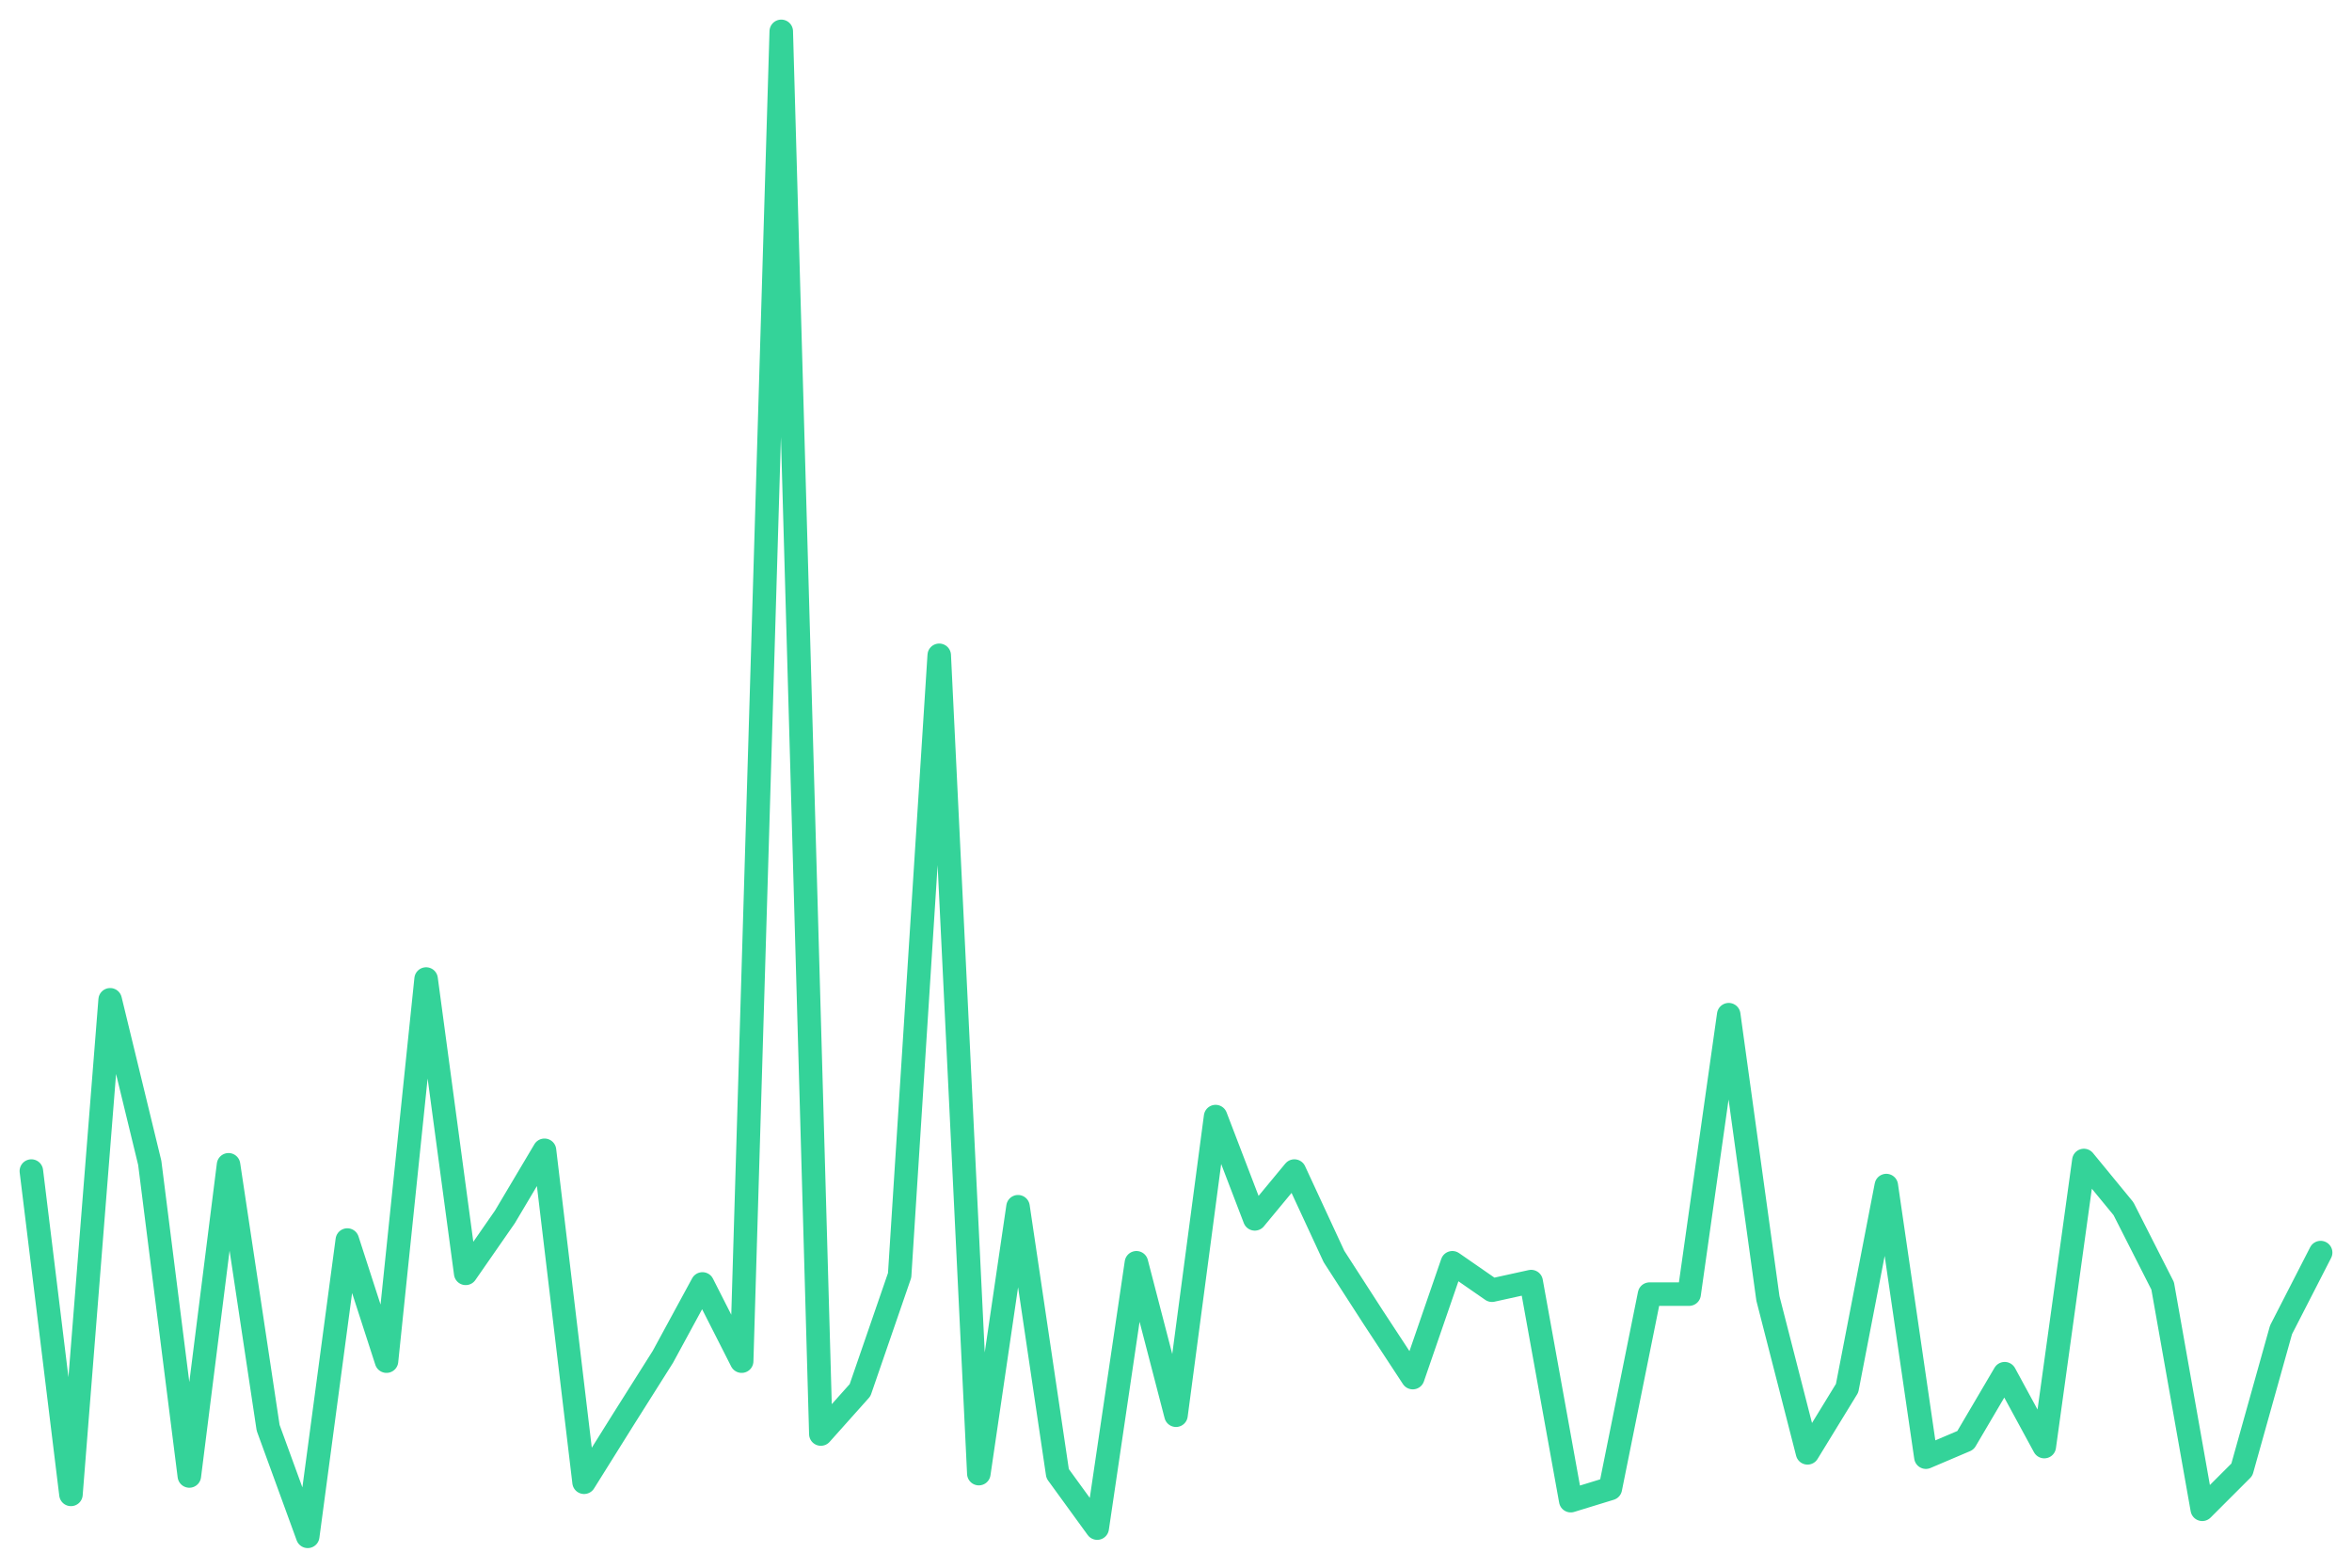
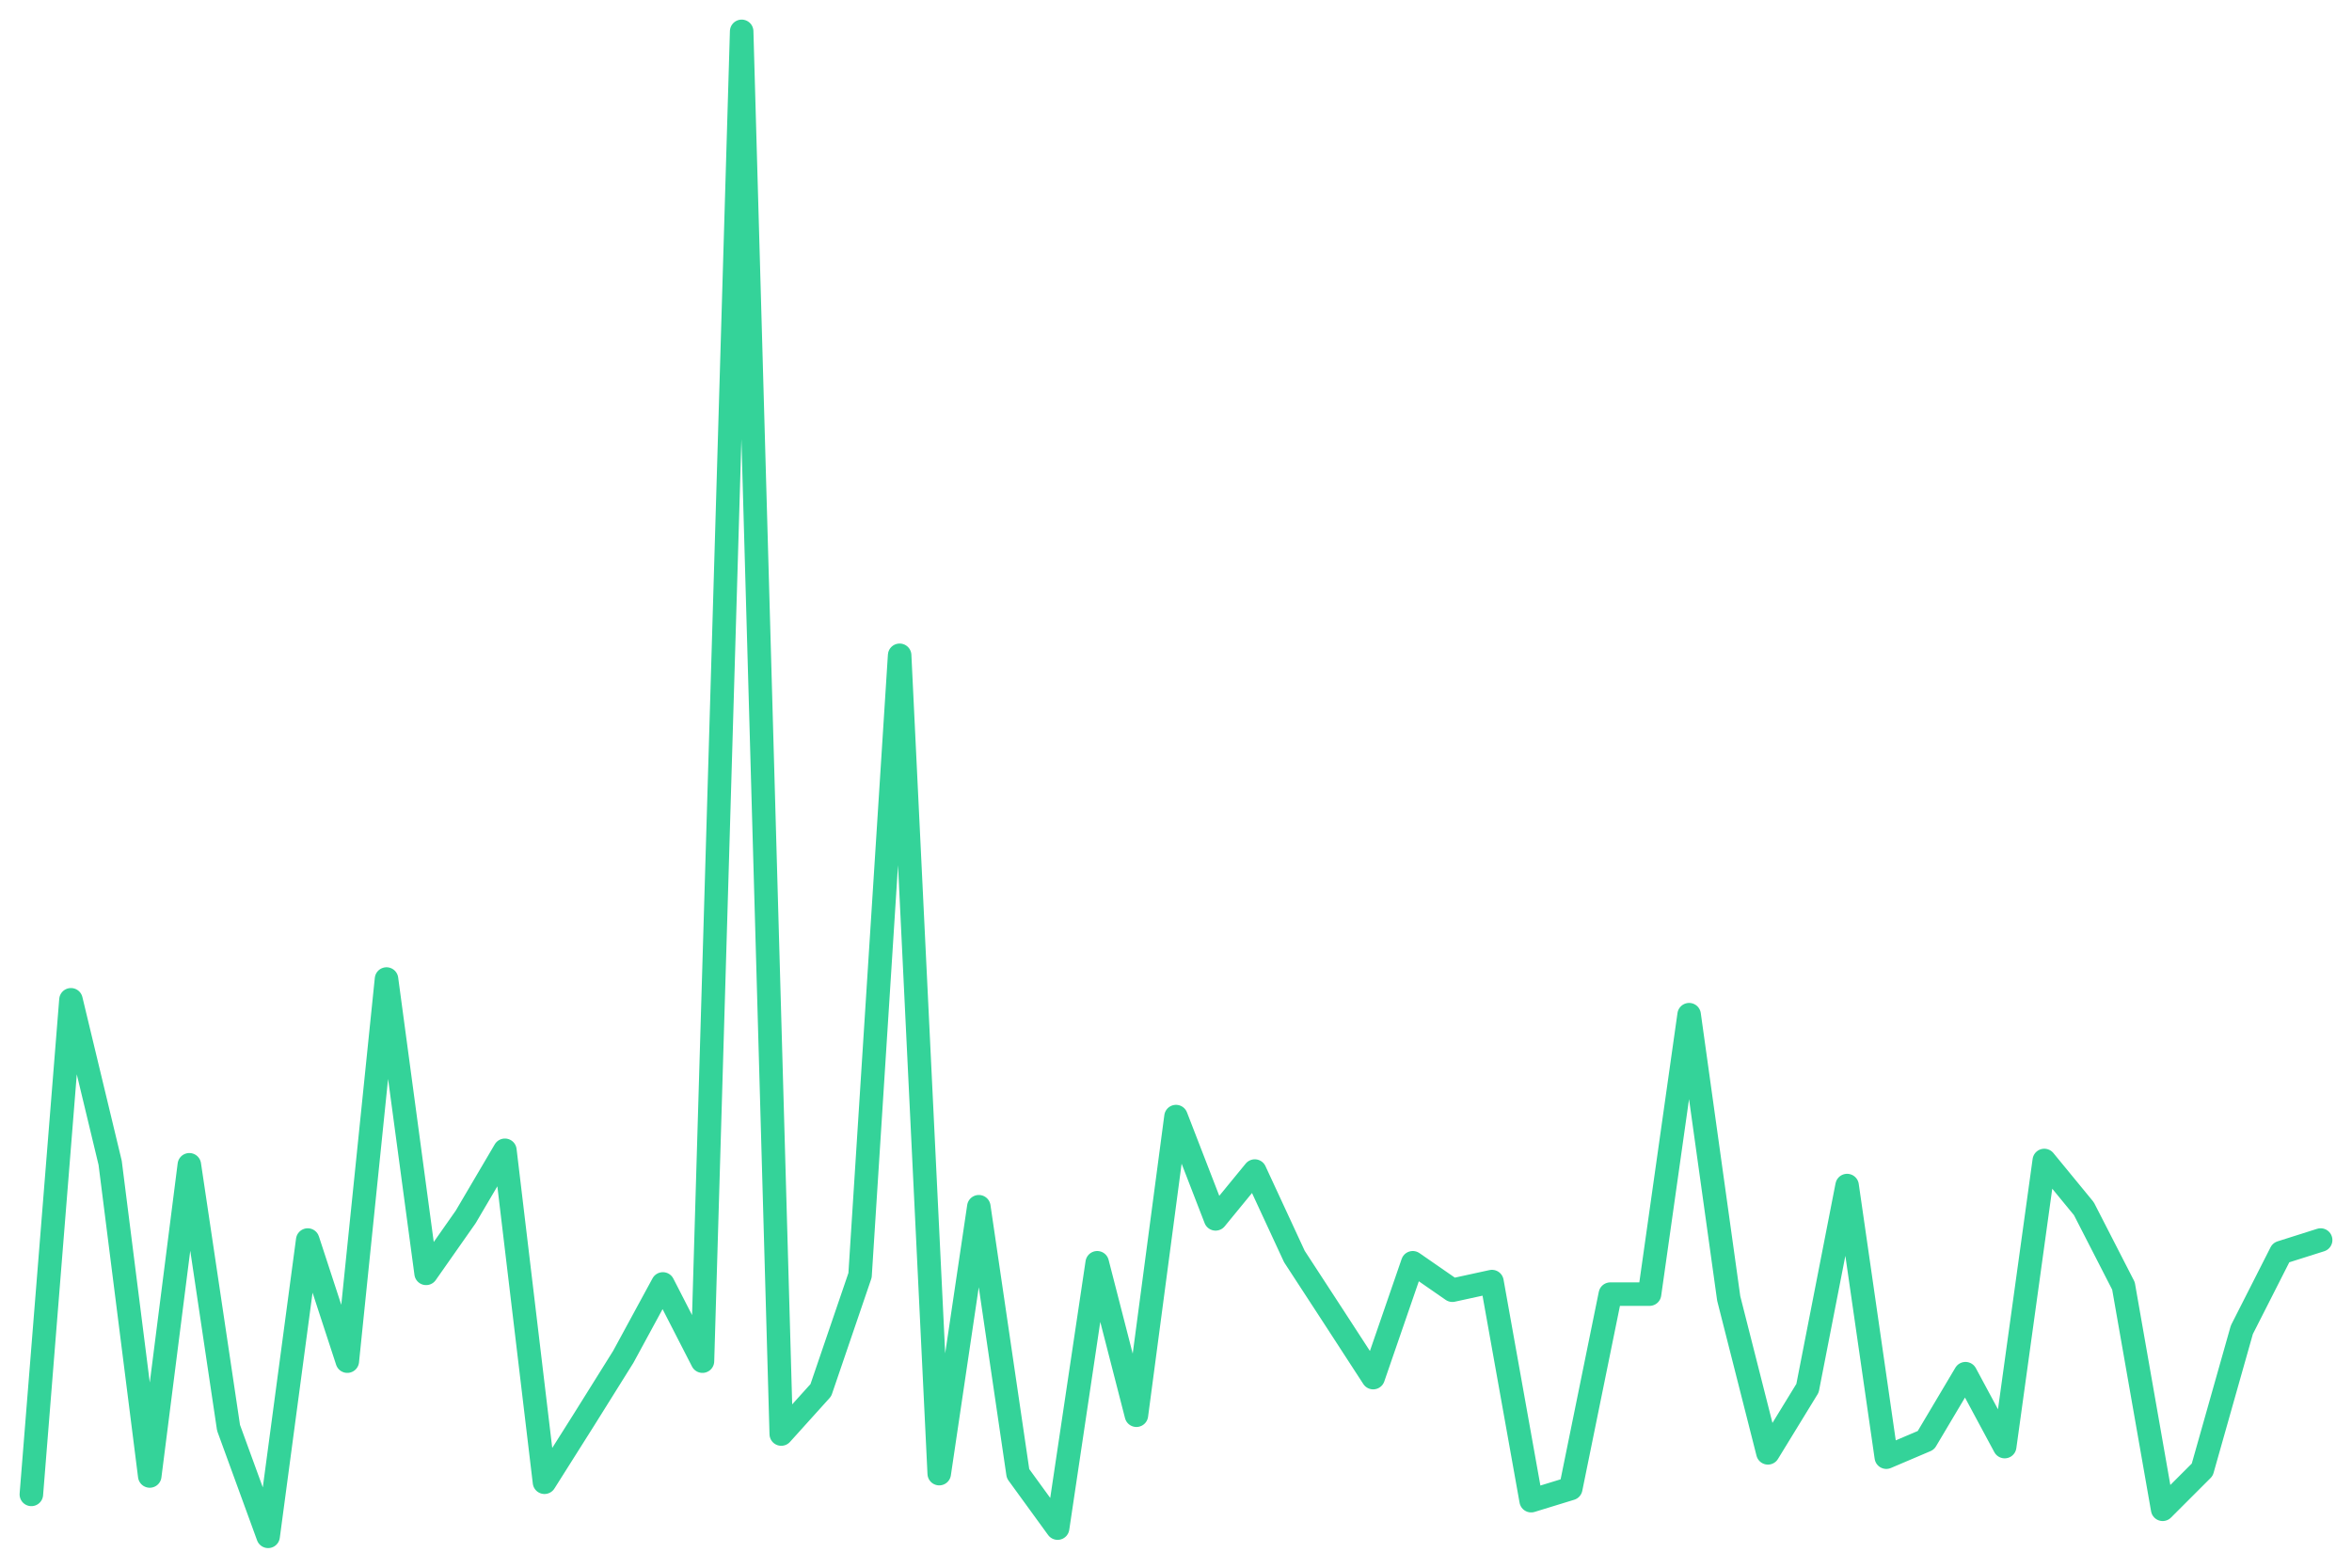
<svg xmlns="http://www.w3.org/2000/svg" viewBox="0 0 600 400" width="600" height="400">
-   <polyline fill="none" stroke="#34d399" stroke-width="6" stroke-linejoin="round" stroke-linecap="round" points="8.0,298.8 18.1,381.3 28.1,255.1 38.2,296.7 48.3,376.6 58.3,297.2 68.4,364.3 78.5,392.0 88.6,316.4 98.6,347.3 108.7,249.8 118.8,324.9 128.8,310.5 138.9,293.5 149.0,378.2 159.0,362.2 169.1,346.2 179.2,327.6 189.2,347.3 199.3,8.0 209.4,365.9 219.4,354.7 229.5,325.4 239.6,167.2 249.7,376.0 259.7,307.9 269.8,376.0 279.9,389.9 289.9,322.2 300.0,361.1 310.1,284.9 320.1,311.0 330.2,298.8 340.3,320.6 350.3,336.1 360.4,351.5 370.5,322.2 380.6,329.2 390.6,327.0 400.7,382.9 410.8,379.8 420.8,330.2 430.9,330.2 441.0,258.9 451.0,331.3 461.1,370.7 471.2,354.2 481.2,302.5 491.3,371.8 501.4,367.5 511.4,350.5 521.5,369.1 531.6,296.1 541.7,308.4 551.7,328.1 561.8,385.1 571.9,375.0 581.9,339.3 592.0,319.6" />
+   <polyline fill="none" stroke="#34d399" stroke-width="6" stroke-linejoin="round" stroke-linecap="round" points="8.0,381.3 18.1,255.1 28.1,296.7 38.2,376.6 48.3,297.2 58.3,364.3 68.4,392.0 78.5,316.4 88.6,347.3 98.6,249.8 108.7,324.9 118.8,310.5 128.8,293.5 138.9,378.2 149.0,362.2 159.0,346.2 169.1,327.6 179.2,347.3 189.2,8.0 199.3,365.9 209.4,354.7 219.4,325.4 229.5,167.2 239.6,376.0 249.7,307.9 259.7,376.0 269.8,389.9 279.9,322.2 289.9,361.1 300.0,284.9 310.1,311.0 320.1,298.8 330.2,320.6 340.3,336.1 350.3,351.5 360.4,322.2 370.5,329.2 380.6,327.0 390.6,382.9 400.7,379.8 410.8,330.2 420.8,330.2 430.9,258.9 441.0,331.3 451.0,370.7 461.1,354.2 471.2,302.5 481.2,371.8 491.3,367.5 501.4,350.5 511.4,369.1 521.5,296.1 531.6,308.4 541.7,328.1 551.7,385.1 561.8,375.0 571.9,339.3 581.9,319.6 592.0,316.4" />
</svg>
